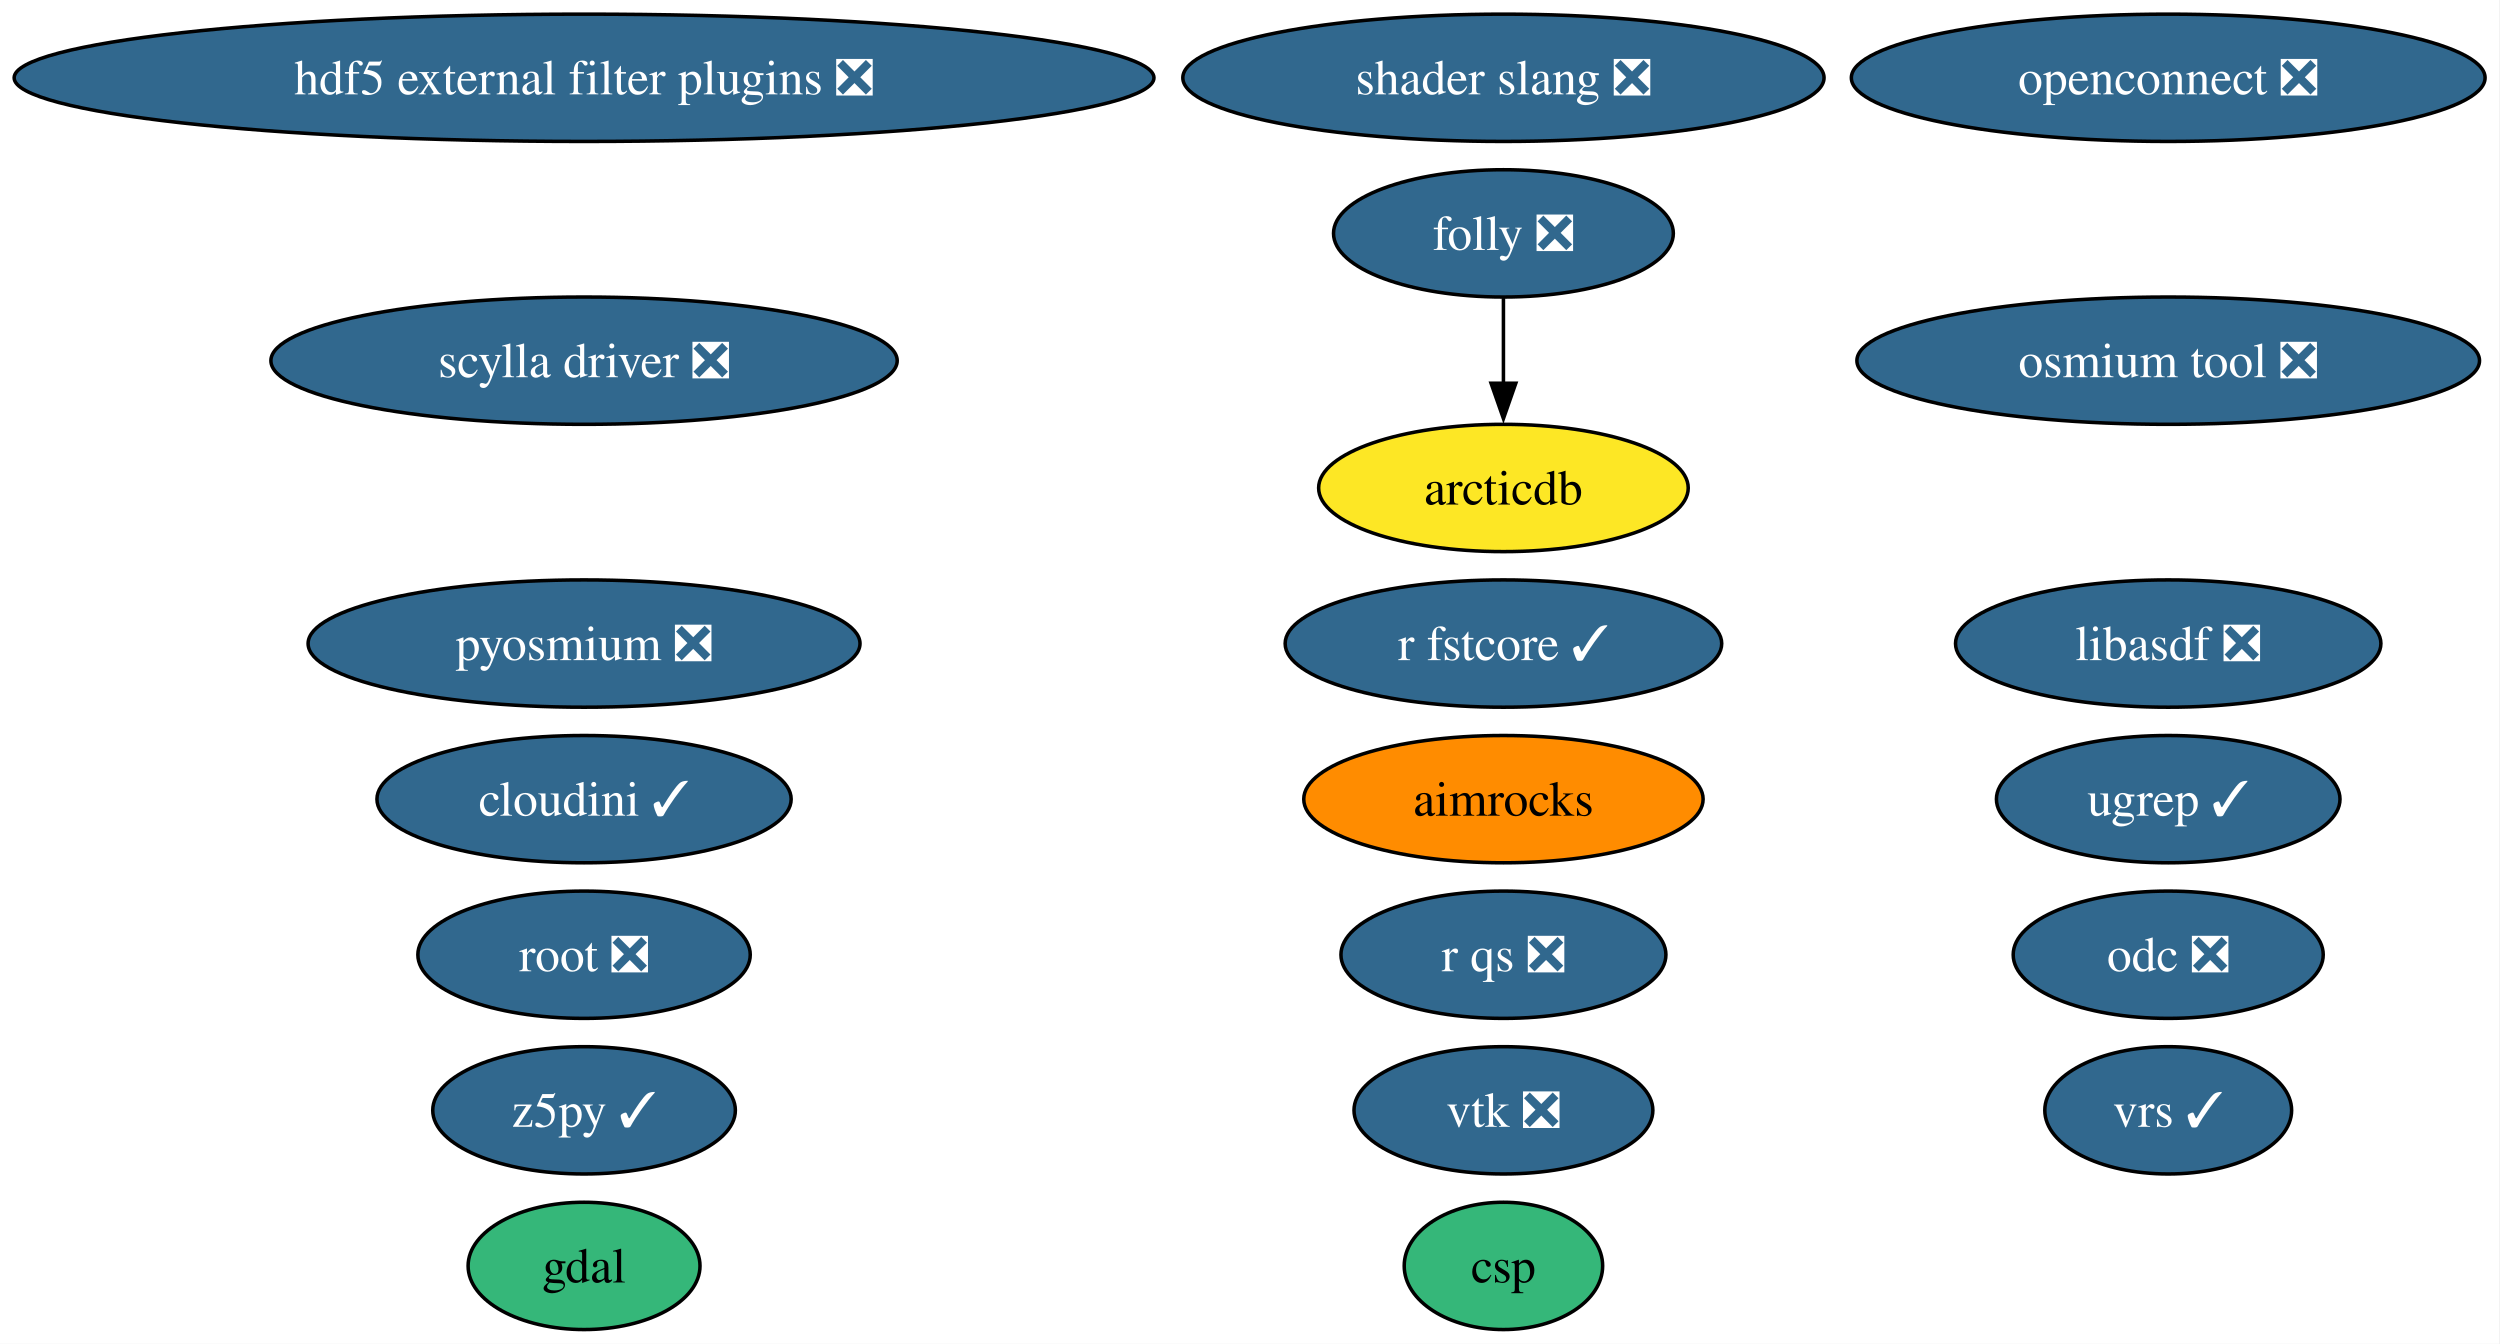
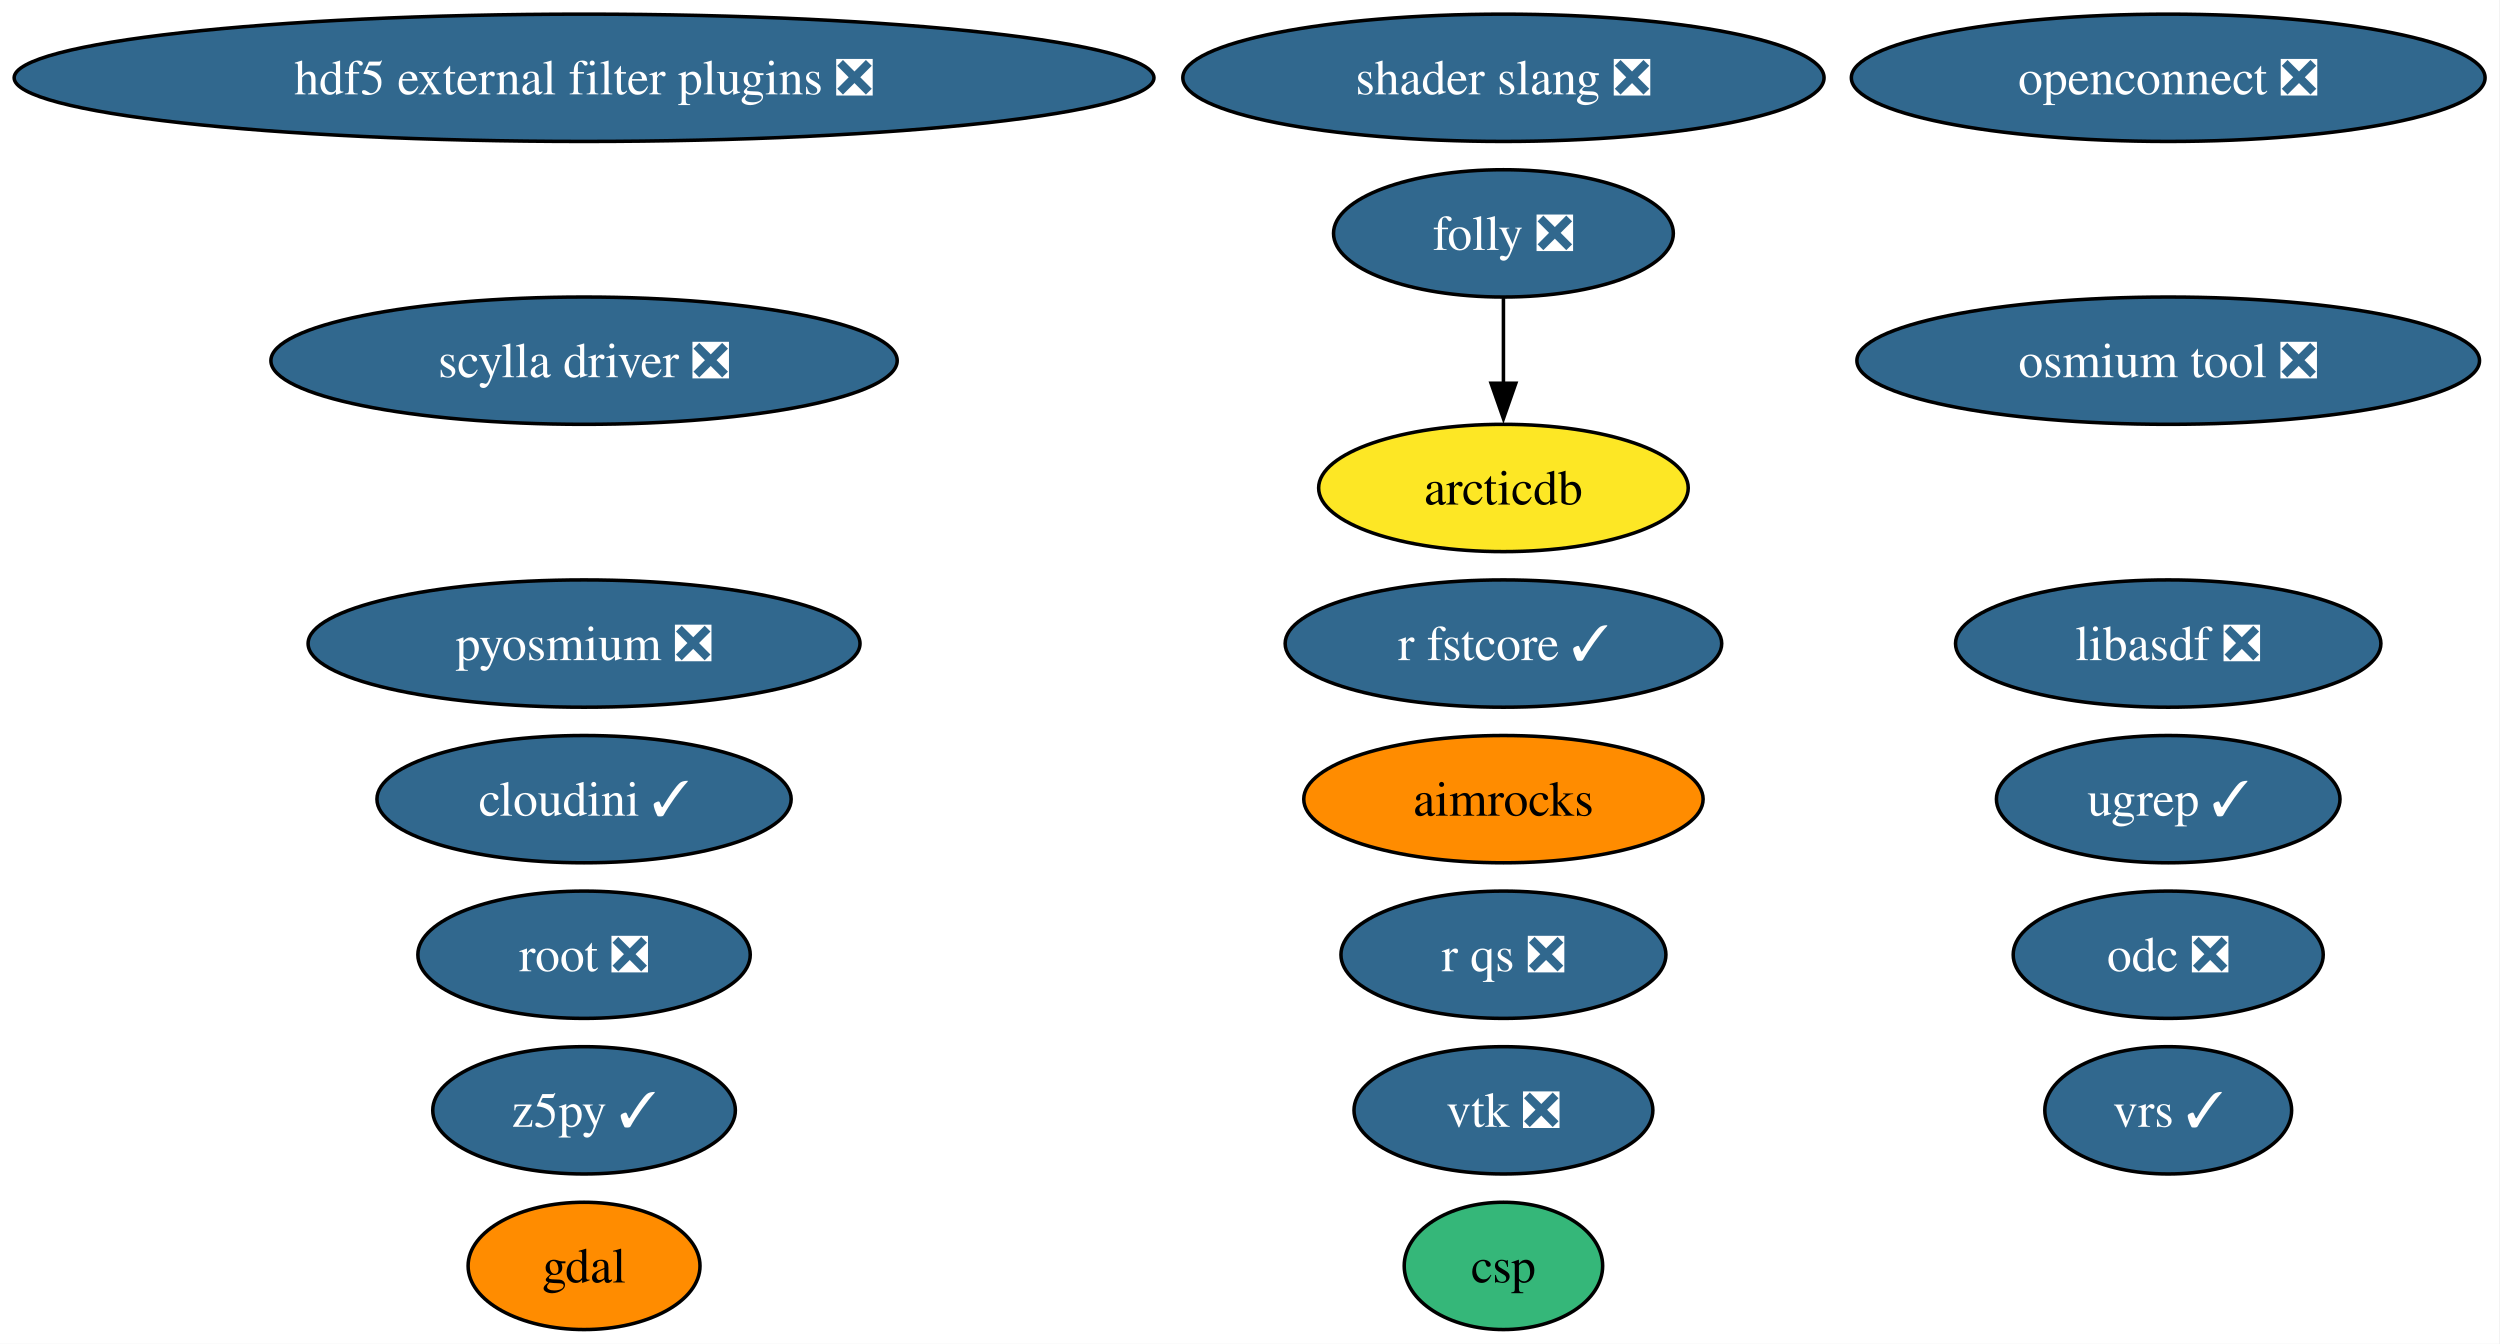
<svg xmlns="http://www.w3.org/2000/svg" xmlns:xlink="http://www.w3.org/1999/xlink" width="707pt" height="380pt" viewBox="0.00 0.00 707.00 380.00">
  <g id="graph0" class="graph" transform="scale(1 1) rotate(0) translate(4 376)">
    <polygon fill="white" stroke="none" points="-4,4 -4,-376 702.78,-376 702.78,4 -4,4" />
    <g id="node1" class="node">
      <g id="a_node1">
        <a xlink:href="https://github.com/conda-forge/aimrocks-feedstock" xlink:title="aimrocks">
          <ellipse fill="#ff8c00" stroke="black" cx="421.17" cy="-150" rx="56.47" ry="18" />
          <text xml:space="preserve" text-anchor="middle" x="421.17" y="-145.32" font-family="Times,serif" font-size="14.00">aimrocks</text>
        </a>
      </g>
    </g>
    <g id="node2" class="node">
      <g id="a_node2">
        <a xlink:href="https://github.com/conda-forge/arcticdb-feedstock" xlink:title="arcticdb">
          <ellipse fill="#fde725" stroke="black" cx="421.17" cy="-238" rx="52.26" ry="18" />
          <text xml:space="preserve" text-anchor="middle" x="421.17" y="-233.32" font-family="Times,serif" font-size="14.00">arcticdb</text>
        </a>
      </g>
    </g>
    <g id="node3" class="node">
      <g id="a_node3">
        <a xlink:href="https://github.com/conda-forge/csp-feedstock" xlink:title="csp">
          <ellipse fill="#35b779" stroke="black" cx="421.17" cy="-18" rx="28.06" ry="18" />
          <text xml:space="preserve" text-anchor="middle" x="421.17" y="-13.32" font-family="Times,serif" font-size="14.00">csp</text>
        </a>
      </g>
    </g>
    <g id="node4" class="node">
      <g id="a_node4">
        <a xlink:href="https://github.com/conda-forge/folly-feedstock/pull/360" xlink:title="folly ❎">
          <ellipse fill="#31688e" stroke="black" cx="421.17" cy="-310" rx="48.05" ry="18" />
          <text xml:space="preserve" text-anchor="middle" x="421.17" y="-305.32" font-family="Times,serif" font-size="14.00" fill="white">folly ❎</text>
        </a>
      </g>
    </g>
    <g id="edge1" class="edge">
      <path fill="none" stroke="black" d="M421.17,-291.7C421.17,-284.41 421.17,-275.73 421.17,-267.54" />
      <polygon fill="black" stroke="black" points="424.67,-267.62 421.17,-257.62 417.67,-267.62 424.67,-267.62" />
    </g>
    <g id="node5" class="node">
      <g id="a_node5">
        <a xlink:href="https://github.com/conda-forge/gdal-feedstock" xlink:title="gdal">
-           <ellipse fill="#35b779" stroke="black" cx="161.17" cy="-18" rx="32.79" ry="18" />
+           <ellipse fill="#ff8c00" stroke="black" cx="161.17" cy="-18" rx="32.79" ry="18" />
          <text xml:space="preserve" text-anchor="middle" x="161.17" y="-13.32" font-family="Times,serif" font-size="14.00">gdal</text>
        </a>
      </g>
    </g>
    <g id="node6" class="node">
      <g id="a_node6">
        <a xlink:href="https://github.com/conda-forge/hdf5-external-filter-plugins-feedstock/pull/30" xlink:title="hdf5 external filter plugins ❎">
          <ellipse fill="#31688e" stroke="black" cx="161.17" cy="-354" rx="161.17" ry="18" />
          <text xml:space="preserve" text-anchor="middle" x="161.17" y="-349.32" font-family="Times,serif" font-size="14.00" fill="white">hdf5 external filter plugins ❎</text>
        </a>
      </g>
    </g>
    <g id="node7" class="node">
      <g id="a_node7">
        <a xlink:href="https://github.com/conda-forge/libasdf-feedstock/pull/5" xlink:title="libasdf ❎">
          <ellipse fill="#31688e" stroke="black" cx="609.17" cy="-194" rx="60.15" ry="18" />
          <text xml:space="preserve" text-anchor="middle" x="609.17" y="-189.32" font-family="Times,serif" font-size="14.00" fill="white">libasdf ❎</text>
        </a>
      </g>
    </g>
    <g id="node8" class="node">
      <g id="a_node8">
        <a xlink:href="https://github.com/conda-forge/odc-feedstock/pull/5" xlink:title="odc ❎">
          <ellipse fill="#31688e" stroke="black" cx="609.17" cy="-106" rx="43.84" ry="18" />
          <text xml:space="preserve" text-anchor="middle" x="609.17" y="-101.33" font-family="Times,serif" font-size="14.00" fill="white">odc ❎</text>
        </a>
      </g>
    </g>
    <g id="node9" class="node">
      <g id="a_node9">
        <a xlink:href="https://github.com/conda-forge/openconnect-feedstock/pull/42" xlink:title="openconnect ❎">
          <ellipse fill="#31688e" stroke="black" cx="609.17" cy="-354" rx="89.61" ry="18" />
          <text xml:space="preserve" text-anchor="middle" x="609.17" y="-349.32" font-family="Times,serif" font-size="14.00" fill="white">openconnect ❎</text>
        </a>
      </g>
    </g>
    <g id="node10" class="node">
      <g id="a_node10">
        <a xlink:href="https://github.com/conda-forge/osmium-tool-feedstock/pull/25" xlink:title="osmium tool ❎">
          <ellipse fill="#31688e" stroke="black" cx="609.17" cy="-274" rx="88.04" ry="18" />
          <text xml:space="preserve" text-anchor="middle" x="609.17" y="-269.32" font-family="Times,serif" font-size="14.00" fill="white">osmium tool ❎</text>
        </a>
      </g>
    </g>
    <g id="node11" class="node">
      <g id="a_node11">
        <a xlink:href="https://github.com/conda-forge/pyosmium-feedstock/pull/9" xlink:title="pyosmium ❎">
          <ellipse fill="#31688e" stroke="black" cx="161.17" cy="-194" rx="78.04" ry="18" />
          <text xml:space="preserve" text-anchor="middle" x="161.17" y="-189.32" font-family="Times,serif" font-size="14.00" fill="white">pyosmium ❎</text>
        </a>
      </g>
    </g>
    <g id="node12" class="node">
      <g id="a_node12">
        <a xlink:href="https://github.com/conda-forge/r-fstcore-feedstock/pull/15" xlink:title="r fstcore ✓">
          <ellipse fill="#31688e" stroke="black" cx="421.17" cy="-194" rx="61.73" ry="18" />
          <text xml:space="preserve" text-anchor="middle" x="421.17" y="-189.32" font-family="Times,serif" font-size="14.00" fill="white">r fstcore ✓</text>
        </a>
      </g>
    </g>
    <g id="node13" class="node">
      <g id="a_node13">
        <a xlink:href="https://github.com/conda-forge/r-qs-feedstock/pull/34" xlink:title="r qs ❎">
          <ellipse fill="#31688e" stroke="black" cx="421.17" cy="-106" rx="45.95" ry="18" />
          <text xml:space="preserve" text-anchor="middle" x="421.17" y="-101.33" font-family="Times,serif" font-size="14.00" fill="white">r qs ❎</text>
        </a>
      </g>
    </g>
    <g id="node14" class="node">
      <g id="a_node14">
        <a xlink:href="https://github.com/conda-forge/root-feedstock/pull/405" xlink:title="root ❎">
          <ellipse fill="#31688e" stroke="black" cx="161.17" cy="-106" rx="47" ry="18" />
          <text xml:space="preserve" text-anchor="middle" x="161.17" y="-101.33" font-family="Times,serif" font-size="14.00" fill="white">root ❎</text>
        </a>
      </g>
    </g>
    <g id="node15" class="node">
      <g id="a_node15">
        <a xlink:href="https://github.com/conda-forge/scylla-driver-feedstock/pull/33" xlink:title="scylla driver ❎">
          <ellipse fill="#31688e" stroke="black" cx="161.17" cy="-274" rx="88.56" ry="18" />
          <text xml:space="preserve" text-anchor="middle" x="161.17" y="-269.32" font-family="Times,serif" font-size="14.00" fill="white">scylla driver ❎</text>
        </a>
      </g>
    </g>
    <g id="node16" class="node">
      <g id="a_node16">
        <a xlink:href="https://github.com/conda-forge/shader-slang-feedstock/pull/9" xlink:title="shader slang ❎">
          <ellipse fill="#31688e" stroke="black" cx="421.17" cy="-354" rx="90.67" ry="18" />
          <text xml:space="preserve" text-anchor="middle" x="421.17" y="-349.32" font-family="Times,serif" font-size="14.00" fill="white">shader slang ❎</text>
        </a>
      </g>
    </g>
    <g id="node17" class="node">
      <g id="a_node17">
        <a xlink:href="https://github.com/conda-forge/ugrep-feedstock/pull/30" xlink:title="ugrep ✓">
          <ellipse fill="#31688e" stroke="black" cx="609.17" cy="-150" rx="48.58" ry="18" />
          <text xml:space="preserve" text-anchor="middle" x="609.17" y="-145.32" font-family="Times,serif" font-size="14.00" fill="white">ugrep ✓</text>
        </a>
      </g>
    </g>
    <g id="node18" class="node">
      <g id="a_node18">
        <a xlink:href="https://github.com/conda-forge/vrs-feedstock/pull/26" xlink:title="vrs ✓">
          <ellipse fill="#31688e" stroke="black" cx="609.17" cy="-62" rx="34.9" ry="18" />
          <text xml:space="preserve" text-anchor="middle" x="609.17" y="-57.33" font-family="Times,serif" font-size="14.00" fill="white">vrs ✓</text>
        </a>
      </g>
    </g>
    <g id="node19" class="node">
      <g id="a_node19">
        <a xlink:href="https://github.com/conda-forge/vtk-feedstock/pull/464" xlink:title="vtk ❎">
          <ellipse fill="#31688e" stroke="black" cx="421.17" cy="-62" rx="42.26" ry="18" />
          <text xml:space="preserve" text-anchor="middle" x="421.17" y="-57.33" font-family="Times,serif" font-size="14.00" fill="white">vtk ❎</text>
        </a>
      </g>
    </g>
    <g id="node20" class="node">
      <g id="a_node20">
        <a xlink:href="https://github.com/conda-forge/z5py-feedstock/pull/96" xlink:title="z5py ✓">
          <ellipse fill="#31688e" stroke="black" cx="161.17" cy="-62" rx="42.79" ry="18" />
          <text xml:space="preserve" text-anchor="middle" x="161.17" y="-57.33" font-family="Times,serif" font-size="14.00" fill="white">z5py ✓</text>
        </a>
      </g>
    </g>
    <g id="node21" class="node">
      <g id="a_node21">
        <a xlink:href="https://github.com/conda-forge/cloudini-feedstock/pull/4" xlink:title="cloudini ✓">
          <ellipse fill="#31688e" stroke="black" cx="161.17" cy="-150" rx="58.57" ry="18" />
          <text xml:space="preserve" text-anchor="middle" x="161.17" y="-145.32" font-family="Times,serif" font-size="14.00" fill="white">cloudini ✓</text>
        </a>
      </g>
    </g>
  </g>
</svg>
